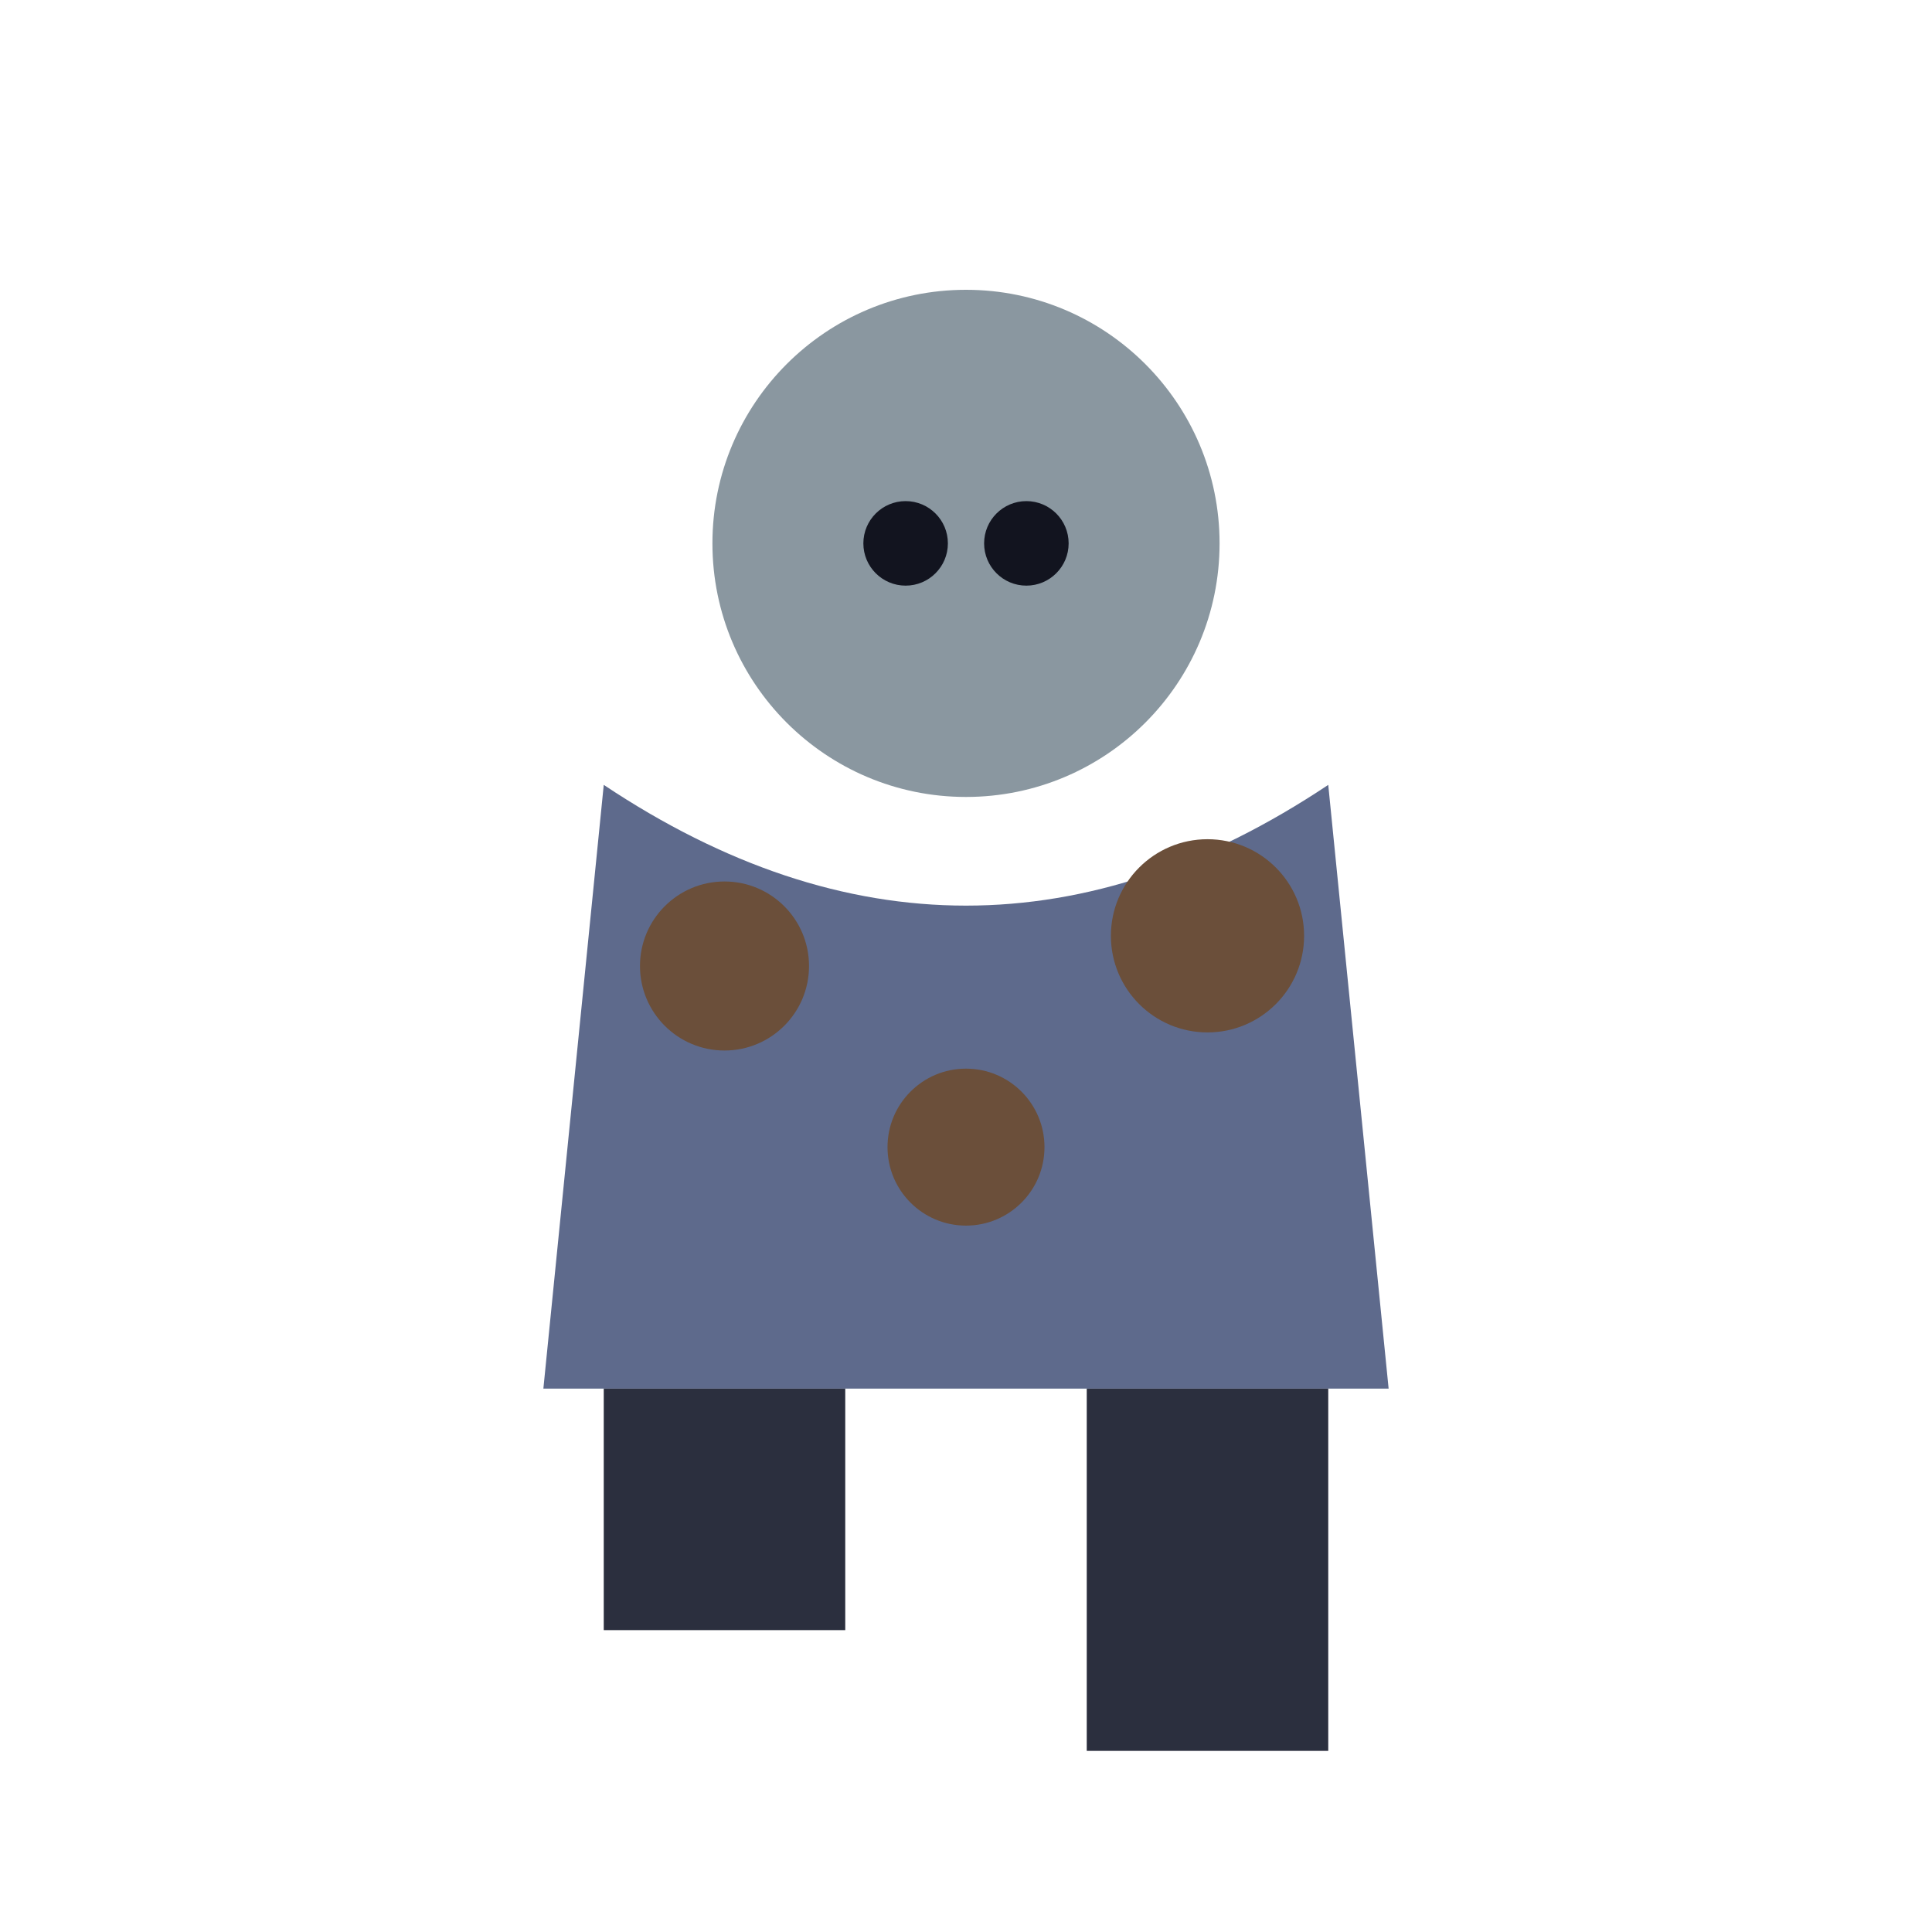
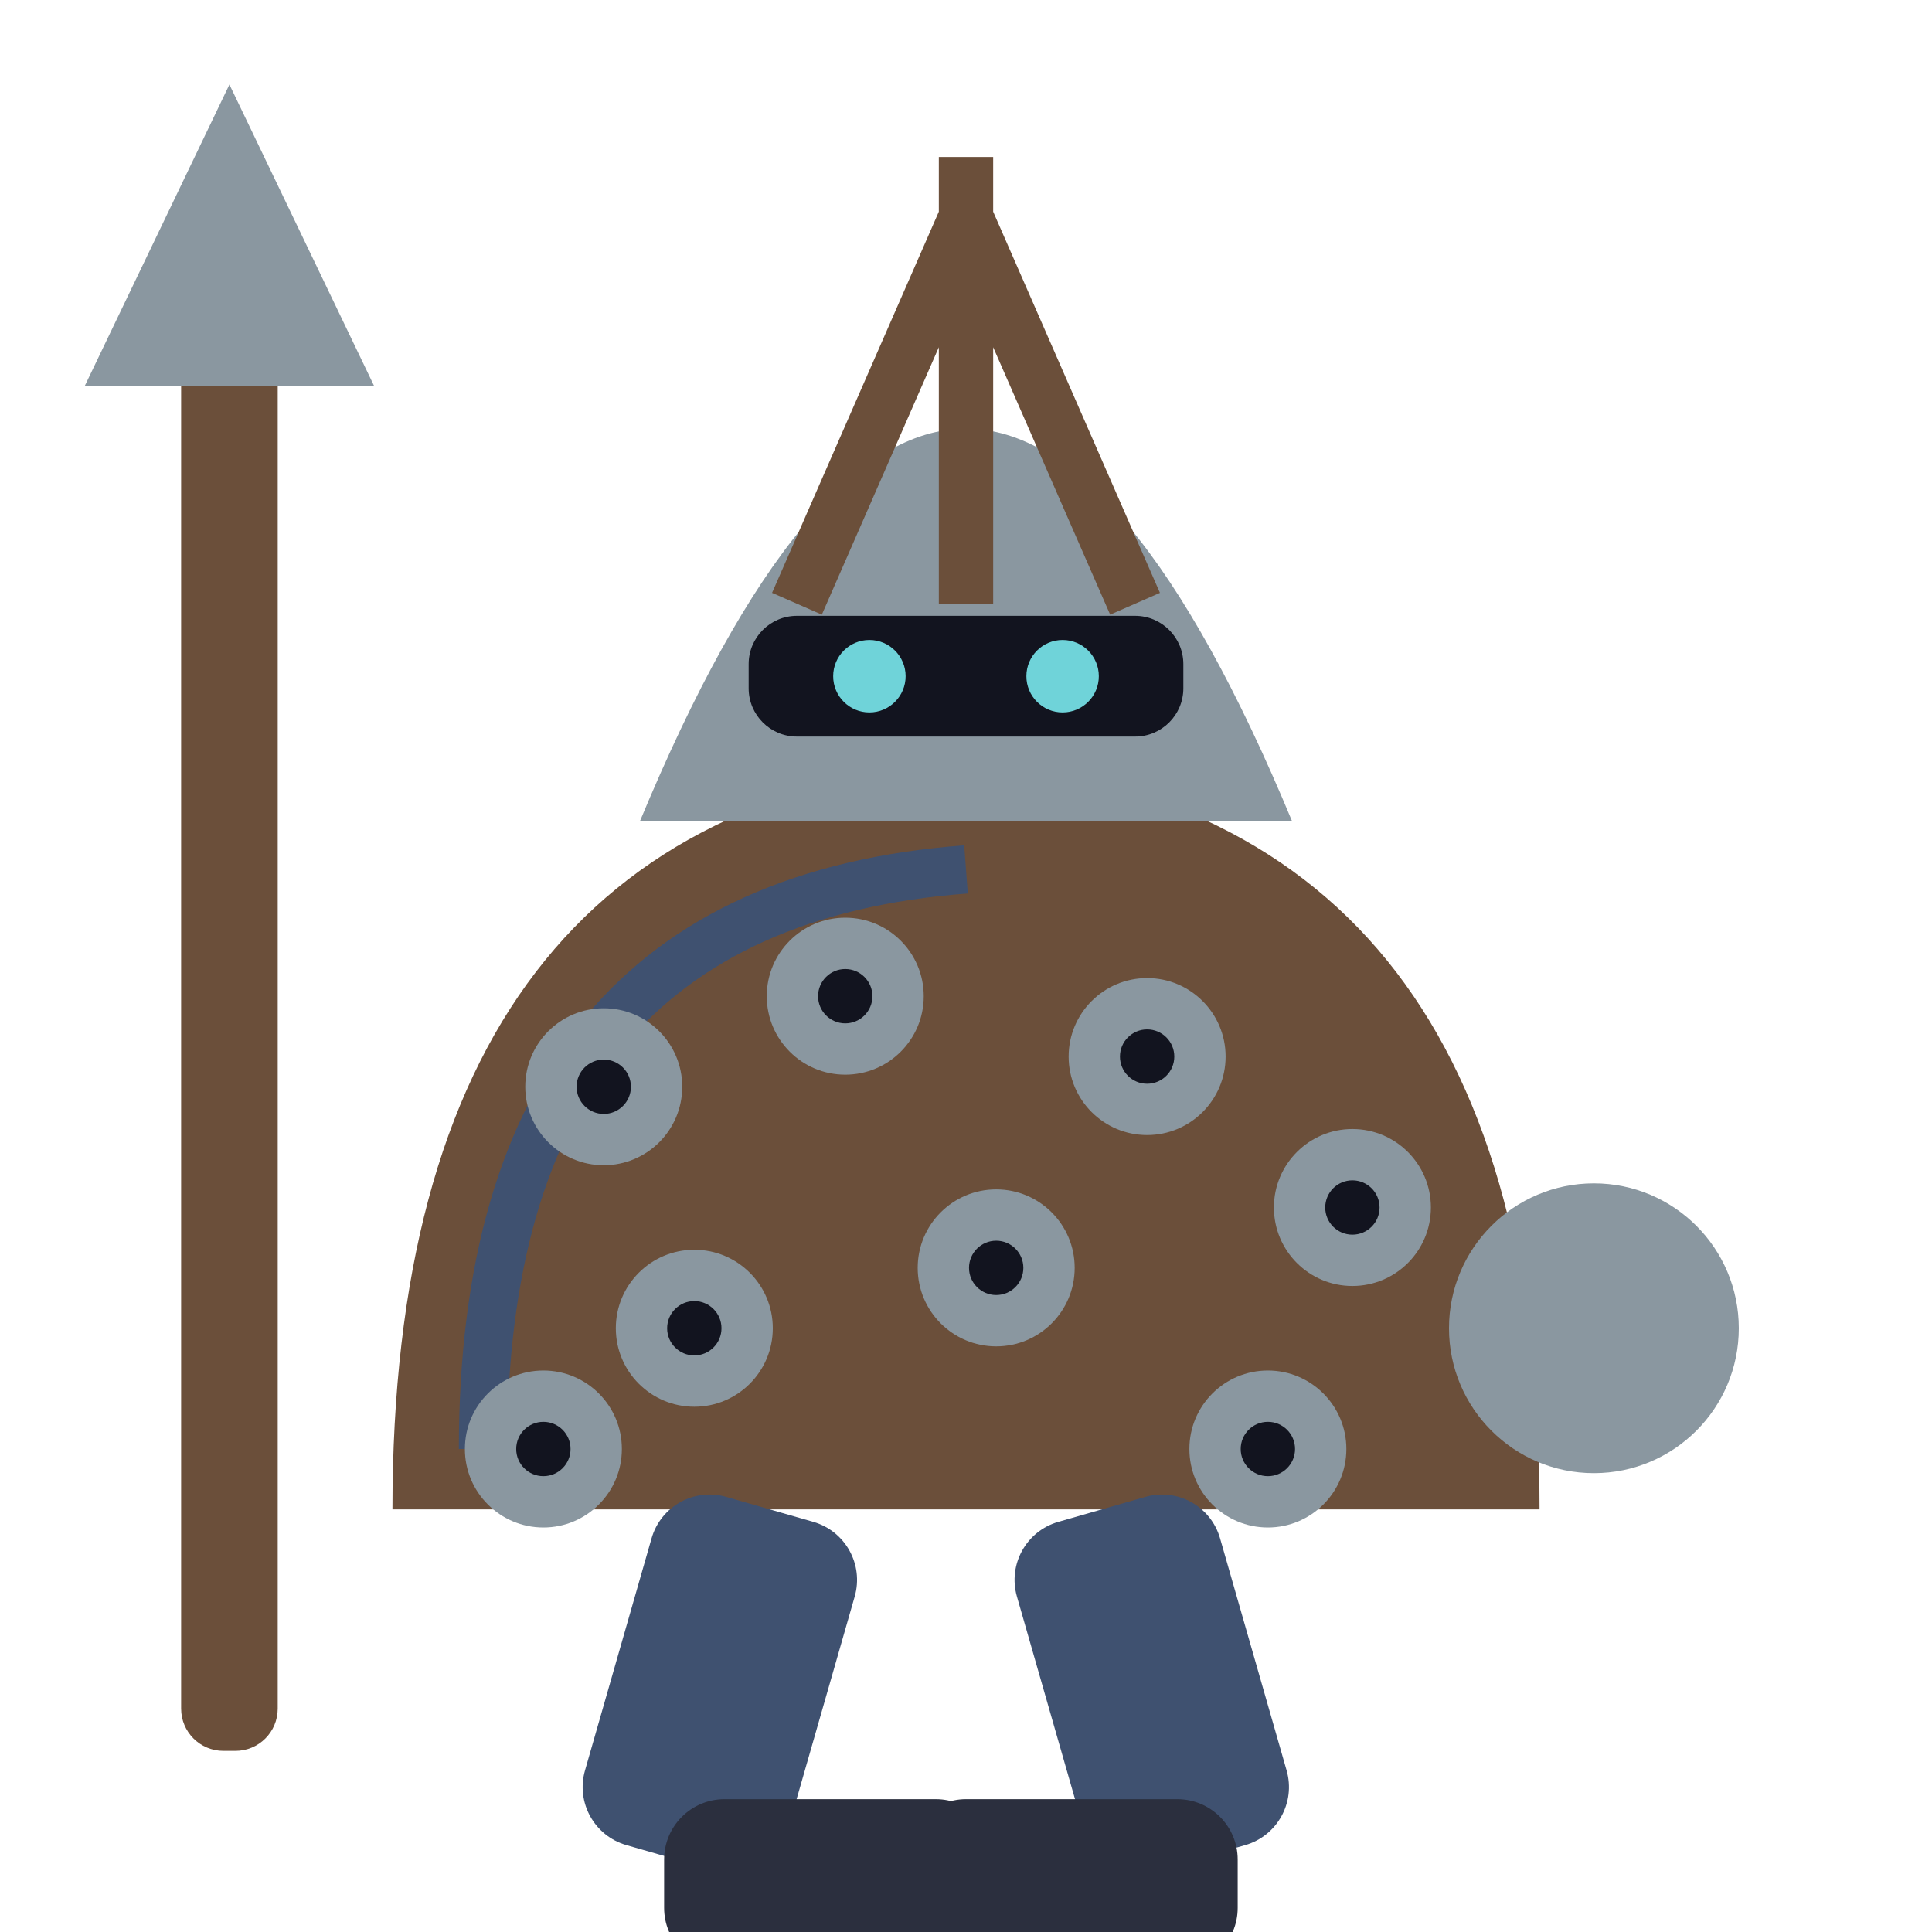
<svg xmlns="http://www.w3.org/2000/svg" viewBox="0 0 32 32">
-   <circle cx="16" cy="9" r="4.2" fill="#8A97A0" />
-   <circle cx="15" cy="9" r="0.7" fill="#12141f" />
-   <circle cx="17" cy="9" r="0.7" fill="#12141f" />
-   <path d="M10,13 L9,23 L23,23 L22,13 Q16,17 10,13 Z" fill="#5E6A8C" />
-   <circle cx="12" cy="16" r="1.4" fill="#6B4F3A" />
-   <circle cx="20" cy="15.5" r="1.6" fill="#6B4F3A" />
-   <circle cx="16" cy="19" r="1.3" fill="#6B4F3A" />
-   <rect x="10" y="23" width="4" height="4" fill="#2B2F3E" />
-   <rect x="18" y="23" width="4" height="6" fill="#2B2F3E" />
+   <rect x="3" y="5" width="1.6" height="24" rx="0.7" fill="#6B4F3A" />
+   <path d="M3.8,1.4 L6.2,6.4 L1.4,6.4 Z" fill="#8A97A0" />
+   <path d="M6.5,25 Q6.5,13.4 16,12.6 Q25.5,13.4 25.5,25 Z" fill="#6B4F3A" />
+   <path d="M8,24 Q8,15 16,14.4" stroke="#3F5170" stroke-width="0.8" fill="none" />
+   <circle cx="10" cy="18" r="1.3" fill="#8A97A0" />
+   <circle cx="10" cy="18" r="0.45" fill="#12141f" />
+   <circle cx="14" cy="16.5" r="1.3" fill="#8A97A0" />
+   <circle cx="14" cy="16.5" r="0.45" fill="#12141f" />
+   <circle cx="19" cy="17.5" r="1.3" fill="#8A97A0" />
+   <circle cx="19" cy="17.5" r="0.45" fill="#12141f" />
+   <circle cx="22.4" cy="20" r="1.3" fill="#8A97A0" />
+   <circle cx="22.4" cy="20" r="0.45" fill="#12141f" />
+   <circle cx="11.5" cy="22" r="1.3" fill="#8A97A0" />
+   <circle cx="11.5" cy="22" r="0.45" fill="#12141f" />
+   <circle cx="16.5" cy="21" r="1.3" fill="#8A97A0" />
+   <circle cx="16.5" cy="21" r="0.45" fill="#12141f" />
+   <circle cx="21" cy="24" r="1.3" fill="#8A97A0" />
+   <circle cx="21" cy="24" r="0.45" fill="#12141f" />
+   <circle cx="9" cy="24" r="1.3" fill="#8A97A0" />
+   <circle cx="9" cy="24" r="0.45" fill="#12141f" />
+   <path d="M10.6,13.6 Q16,0.6 21.4,13.6 Z" fill="#8A97A0" />
+   <path d="M13.2,10 L16,3.6 M16,10 L16,2.6 M18.8,10 L16,3.6" stroke="#6B4F3A" stroke-width="0.9" fill="none" />
+   <rect x="12.4" y="10.2" width="7.2" height="2" rx="0.8" fill="#12141f" />
+   <circle cx="14.4" cy="11.2" r="0.6" fill="#6FD3D9" />
+   <circle cx="17.6" cy="11.2" r="0.6" fill="#6FD3D9" />
+   <circle cx="26.4" cy="22" r="2.4" fill="#8A97A0" />
+   <rect x="11" y="25" width="3.5" height="6" rx="1" fill="#3F5170" transform="rotate(16 12.75 25)" />
+   <rect x="16.5" y="25" width="3.5" height="6" rx="1" fill="#3F5170" transform="rotate(-16 18.25 25)" />
+   <rect x="11" y="29.8" width="5.5" height="2.8" rx="1" fill="#2B2F3E" />
+   <rect x="15.0" y="29.8" width="5.5" height="2.8" rx="1" fill="#2B2F3E" />
</svg>
